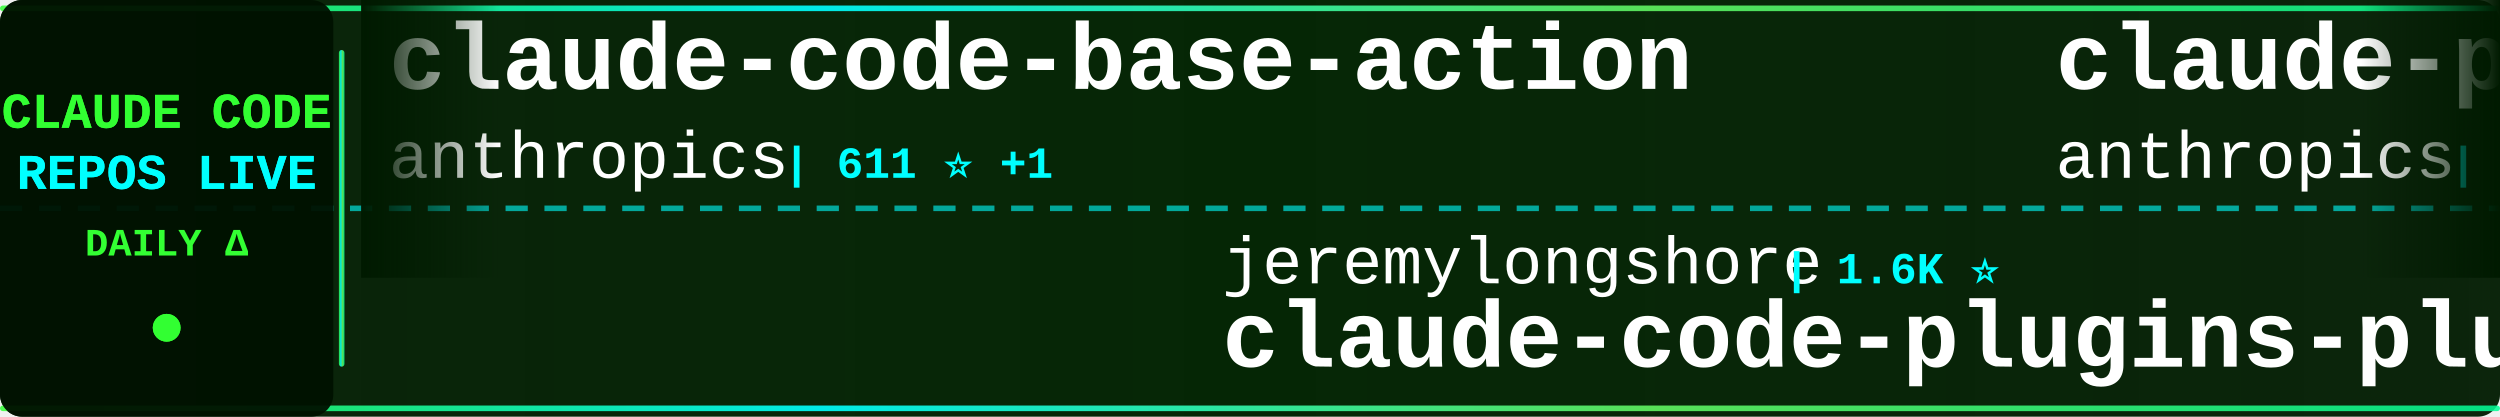
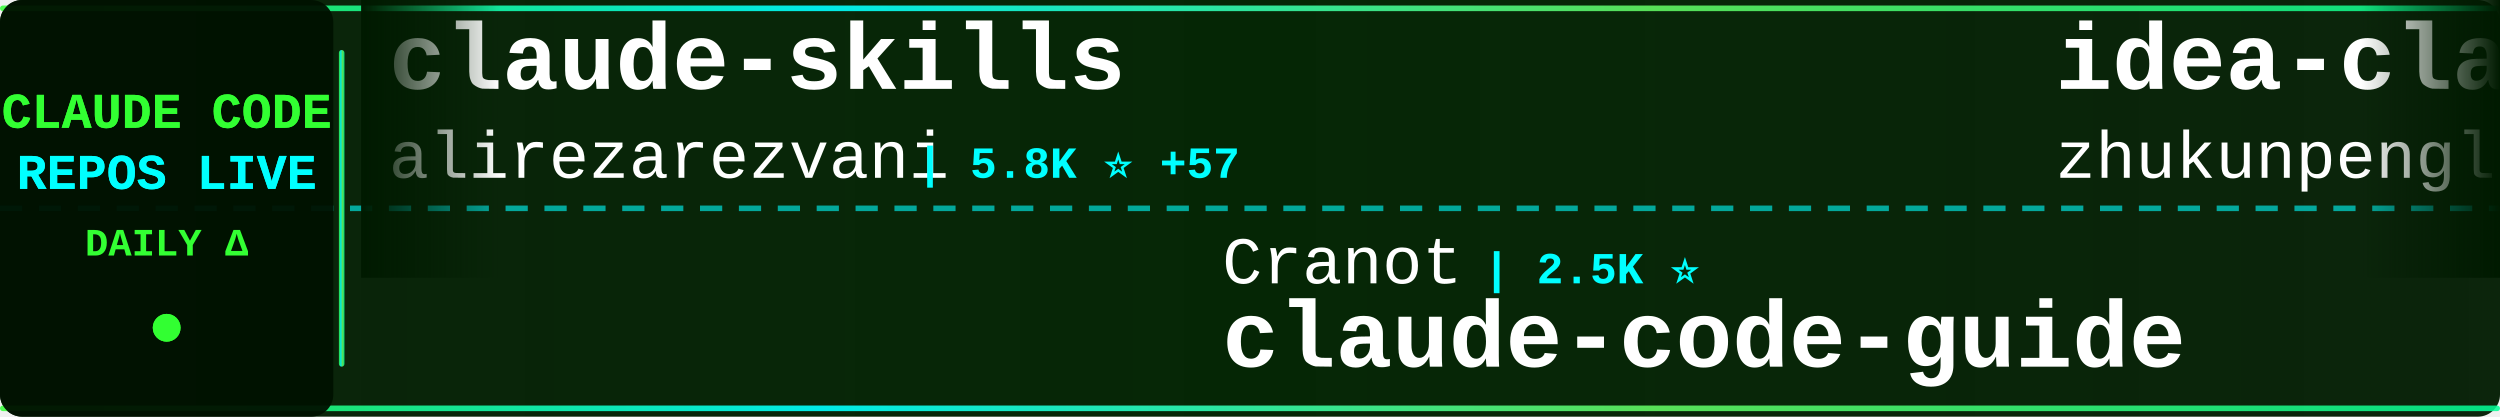
<svg xmlns="http://www.w3.org/2000/svg" width="900" height="150">
  <defs>
    <linearGradient id="tickerBg" x1="0%" y1="0%" x2="100%" y2="0%">
      <stop offset="0%" style="stop-color:#001a00;stop-opacity:0.95" />
      <stop offset="50%" style="stop-color:#002200;stop-opacity:0.98" />
      <stop offset="100%" style="stop-color:#001a00;stop-opacity:0.95" />
    </linearGradient>
    <linearGradient id="borderGrad" x1="0%" y1="0%" x2="100%" y2="0%">
      <stop offset="0%" style="stop-color:#33ff33;stop-opacity:0.85">
        <animate attributeName="stop-opacity" values="0.85;1;0.85" dur="2s" repeatCount="indefinite" />
      </stop>
      <stop offset="33%" style="stop-color:#00ffff;stop-opacity:0.9">
        <animate attributeName="stop-opacity" values="0.9;1;0.9" dur="2.2s" repeatCount="indefinite" />
      </stop>
      <stop offset="66%" style="stop-color:#66ff66;stop-opacity:0.85">
        <animate attributeName="stop-opacity" values="0.85;1;0.85" dur="1.8s" repeatCount="indefinite" />
      </stop>
      <stop offset="100%" style="stop-color:#00ff99;stop-opacity:0.85">
        <animate attributeName="stop-opacity" values="0.85;1;0.85" dur="2s" repeatCount="indefinite" />
      </stop>
    </linearGradient>
    <filter id="textGlow">
      <feGaussianBlur stdDeviation="0.1" result="coloredBlur" />
      <feMerge>
        <feMergeNode in="coloredBlur" />
        <feMergeNode in="SourceGraphic" />
      </feMerge>
    </filter>
    <filter id="metricGlow">
      <feGaussianBlur stdDeviation="0.2" result="coloredBlur" />
      <feMerge>
        <feMergeNode in="coloredBlur" />
        <feMergeNode in="SourceGraphic" />
      </feMerge>
    </filter>
    <linearGradient id="leftFade" x1="0%" y1="0%" x2="100%" y2="0%">
      <stop offset="0%" style="stop-color:#001a00;stop-opacity:1" />
      <stop offset="100%" style="stop-color:#001a00;stop-opacity:0" />
    </linearGradient>
    <linearGradient id="rightFade" x1="0%" y1="0%" x2="100%" y2="0%">
      <stop offset="0%" style="stop-color:#001a00;stop-opacity:0" />
      <stop offset="100%" style="stop-color:#001a00;stop-opacity:1" />
    </linearGradient>
  </defs>
  <rect width="900" height="150" fill="url(#tickerBg)" rx="8" />
  <rect x="0" y="2" width="900" height="2" fill="url(#borderGrad)" rx="1" />
  <rect x="0" y="146" width="900" height="2" fill="url(#borderGrad)" rx="1" />
  <line x1="0" y1="75" x2="900" y2="75" stroke="#00ffff" stroke-width="2" stroke-dasharray="8 6" opacity="0.6" />
  <rect x="0" y="0" width="120" height="150" fill="#001100" opacity="0.95" rx="8" />
  <text x="60" y="46" font-family="'Courier New', monospace" font-size="18" font-weight="bold" fill="#33ff33" text-anchor="middle" filter="url(#textGlow)">
    CLAUDE CODE
  </text>
  <text x="60" y="68" font-family="'Courier New', monospace" font-size="18" font-weight="bold" fill="#00ffff" text-anchor="middle" filter="url(#textGlow)">
    REPOS LIVE
  </text>
  <text x="60" y="92" font-family="'Courier New', monospace" font-size="14" font-weight="bold" fill="#33ff33" text-anchor="middle">
    DAILY Δ
  </text>
  <circle cx="60" cy="118" r="5" fill="#33ff33" filter="url(#metricGlow)">
    <animate attributeName="r" values="4;6;4" dur="1.5s" repeatCount="indefinite" />
    <animate attributeName="opacity" values="0.6;1;0.6" dur="1.5s" repeatCount="indefinite" />
  </circle>
  <rect x="122" y="18" width="2" height="114" fill="url(#borderGrad)" rx="1" />
  <clipPath id="tickerClip">
    <rect x="130" y="0" width="770" height="150" />
  </clipPath>
  <g clip-path="url(#tickerClip)">
    <g id="tickerItems">
      <animateTransform attributeName="transform" attributeType="XML" type="translate" from="0 0" to="-3000 0" dur="54s" repeatCount="indefinite" />
      <g transform="translate(0, 0)">
-         <text x="140" y="32" font-family="'Courier New', monospace" font-size="34" font-weight="bold" fill="#ffffff">claude-code-base-action</text>
-         <text x="140" y="64" font-family="'Courier New', monospace" font-size="24" font-weight="normal" fill="#ffffff" opacity="1.0">anthropics</text>
-         <text x="282" y="64" font-family="'Courier New', monospace" font-size="16" font-weight="bold" fill="#00ffff"> | 611 ⭐ +1</text>
+         <text x="140" y="32" font-family="'Courier New', monospace" font-size="34" font-weight="bold" fill="#ffffff">claude-skills</text>
+         <text x="140" y="64" font-family="'Courier New', monospace" font-size="24" font-weight="normal" fill="#ffffff" opacity="1.0">alirezarezvani</text>
+         <text x="330" y="64" font-family="'Courier New', monospace" font-size="16" font-weight="bold" fill="#00ffff"> | 5.8K ⭐ +57</text>
      </g>
      <g transform="translate(300, 0)">
-         <text x="140" y="102" font-family="'Courier New', monospace" font-size="24" font-weight="normal" fill="#ffffff" opacity="1.0">jeremylongshore</text>
-         <text x="342" y="102" font-family="'Courier New', monospace" font-size="16" font-weight="bold" fill="#00ffff"> | 1.6K ⭐</text>
-         <text x="140" y="132" font-family="'Courier New', monospace" font-size="34" font-weight="bold" fill="#ffffff">claude-code-plugins-plus...</text>
+         <text x="140" y="102" font-family="'Courier New', monospace" font-size="24" font-weight="normal" fill="#ffffff" opacity="1.0">Cranot</text>
+         <text x="234" y="102" font-family="'Courier New', monospace" font-size="16" font-weight="bold" fill="#00ffff"> | 2.5K ⭐</text>
+         <text x="140" y="132" font-family="'Courier New', monospace" font-size="34" font-weight="bold" fill="#ffffff">claude-code-guide</text>
      </g>
      <g transform="translate(600, 0)">
-         <text x="140" y="32" font-family="'Courier New', monospace" font-size="34" font-weight="bold" fill="#ffffff">claude-plugins-official</text>
-         <text x="140" y="64" font-family="'Courier New', monospace" font-size="24" font-weight="normal" fill="#ffffff" opacity="1.0">anthropics</text>
-         <text x="282" y="64" font-family="'Courier New', monospace" font-size="16" font-weight="bold" fill="#00ffff"> | 12.7K ⭐ +17</text>
+         <text x="140" y="32" font-family="'Courier New', monospace" font-size="34" font-weight="bold" fill="#ffffff">idea-claude-code-gui</text>
+         <text x="140" y="64" font-family="'Courier New', monospace" font-size="24" font-weight="normal" fill="#ffffff" opacity="1.0">zhukunpenglinyutong</text>
+         <text x="390" y="64" font-family="'Courier New', monospace" font-size="16" font-weight="bold" fill="#00ffff"> | 2.0K ⭐ +12</text>
      </g>
      <g transform="translate(900, 0)">
-         <text x="140" y="102" font-family="'Courier New', monospace" font-size="24" font-weight="normal" fill="#ffffff" opacity="1.0">anthropics</text>
-         <text x="282" y="102" font-family="'Courier New', monospace" font-size="16" font-weight="bold" fill="#00ffff"> | 1.7K ⭐ +2</text>
-         <text x="140" y="132" font-family="'Courier New', monospace" font-size="34" font-weight="bold" fill="#ffffff">claude-agent-sdk-demos</text>
+         <text x="140" y="102" font-family="'Courier New', monospace" font-size="24" font-weight="normal" fill="#ffffff" opacity="1.0">router-for-me</text>
+         <text x="318" y="102" font-family="'Courier New', monospace" font-size="16" font-weight="bold" fill="#00ffff"> | 18.0K ⭐ +134</text>
+         <text x="140" y="132" font-family="'Courier New', monospace" font-size="34" font-weight="bold" fill="#ffffff">CLIProxyAPI</text>
      </g>
      <g transform="translate(1200, 0)">
-         <text x="140" y="32" font-family="'Courier New', monospace" font-size="34" font-weight="bold" fill="#ffffff">claude-code-sub-agents</text>
-         <text x="140" y="64" font-family="'Courier New', monospace" font-size="24" font-weight="normal" fill="#ffffff" opacity="1.0">lst97</text>
-         <text x="222" y="64" font-family="'Courier New', monospace" font-size="16" font-weight="bold" fill="#00ffff"> | 1.5K ⭐</text>
+         <text x="140" y="32" font-family="'Courier New', monospace" font-size="34" font-weight="bold" fill="#ffffff">claude-code-proxy</text>
+         <text x="140" y="64" font-family="'Courier New', monospace" font-size="24" font-weight="normal" fill="#ffffff" opacity="1.0">fuergaosi233</text>
+         <text x="306" y="64" font-family="'Courier New', monospace" font-size="16" font-weight="bold" fill="#00ffff"> | 2.2K ⭐ +2</text>
      </g>
      <g transform="translate(1500, 0)">
-         <text x="140" y="102" font-family="'Courier New', monospace" font-size="24" font-weight="normal" fill="#ffffff" opacity="1.0">carlvellotti</text>
-         <text x="306" y="102" font-family="'Courier New', monospace" font-size="16" font-weight="bold" fill="#00ffff"> | 1.6K ⭐ +2</text>
-         <text x="140" y="132" font-family="'Courier New', monospace" font-size="34" font-weight="bold" fill="#ffffff">claude-code-pm-course</text>
+         <text x="140" y="102" font-family="'Courier New', monospace" font-size="24" font-weight="normal" fill="#ffffff" opacity="1.0">centminmod</text>
+         <text x="282" y="102" font-family="'Courier New', monospace" font-size="16" font-weight="bold" fill="#00ffff"> | 2.1K ⭐ +1</text>
+         <text x="140" y="132" font-family="'Courier New', monospace" font-size="34" font-weight="bold" fill="#ffffff">my-claude-code-setup</text>
      </g>
      <g transform="translate(1800, 0)">
-         <text x="140" y="32" font-family="'Courier New', monospace" font-size="34" font-weight="bold" fill="#ffffff">claude-code-reverse</text>
-         <text x="140" y="64" font-family="'Courier New', monospace" font-size="24" font-weight="normal" fill="#ffffff" opacity="1.0">Yuyz0112</text>
-         <text x="258" y="64" font-family="'Courier New', monospace" font-size="16" font-weight="bold" fill="#00ffff"> | 2.2K ⭐ +1</text>
+         <text x="140" y="32" font-family="'Courier New', monospace" font-size="34" font-weight="bold" fill="#ffffff">claude-code-proxy</text>
+         <text x="140" y="64" font-family="'Courier New', monospace" font-size="24" font-weight="normal" fill="#ffffff" opacity="1.0">1rgs</text>
+         <text x="210" y="64" font-family="'Courier New', monospace" font-size="16" font-weight="bold" fill="#00ffff"> | 3.3K ⭐ +2</text>
      </g>
      <g transform="translate(2100, 0)">
-         <text x="140" y="102" font-family="'Courier New', monospace" font-size="24" font-weight="normal" fill="#ffffff" opacity="1.0">rizethereum</text>
-         <text x="294" y="102" font-family="'Courier New', monospace" font-size="16" font-weight="bold" fill="#00ffff"> | 1.8K ⭐</text>
-         <text x="140" y="132" font-family="'Courier New', monospace" font-size="34" font-weight="bold" fill="#ffffff">claude-code-requirements...</text>
+         <text x="140" y="102" font-family="'Courier New', monospace" font-size="24" font-weight="normal" fill="#ffffff" opacity="1.0">VoltAgent</text>
+         <text x="270" y="102" font-family="'Courier New', monospace" font-size="16" font-weight="bold" fill="#00ffff"> | 14.3K ⭐ +30</text>
+         <text x="140" y="132" font-family="'Courier New', monospace" font-size="34" font-weight="bold" fill="#ffffff">awesome-claude-code-suba...</text>
      </g>
      <g transform="translate(2400, 0)">
-         <text x="140" y="32" font-family="'Courier New', monospace" font-size="34" font-weight="bold" fill="#ffffff">planning-with-files</text>
-         <text x="140" y="64" font-family="'Courier New', monospace" font-size="24" font-weight="normal" fill="#ffffff" opacity="1.0">OthmanAdi</text>
-         <text x="270" y="64" font-family="'Courier New', monospace" font-size="16" font-weight="bold" fill="#00ffff"> | 16.4K ⭐ +10</text>
+         <text x="140" y="32" font-family="'Courier New', monospace" font-size="34" font-weight="bold" fill="#ffffff">ralph</text>
+         <text x="140" y="64" font-family="'Courier New', monospace" font-size="24" font-weight="normal" fill="#ffffff" opacity="1.0">snarktank</text>
+         <text x="270" y="64" font-family="'Courier New', monospace" font-size="16" font-weight="bold" fill="#00ffff"> | 13.2K ⭐ +23</text>
      </g>
      <g transform="translate(2700, 0)">
-         <text x="140" y="102" font-family="'Courier New', monospace" font-size="24" font-weight="normal" fill="#ffffff" opacity="1.0">ericbuess</text>
-         <text x="270" y="102" font-family="'Courier New', monospace" font-size="16" font-weight="bold" fill="#00ffff"> | 743 ⭐</text>
-         <text x="140" y="132" font-family="'Courier New', monospace" font-size="34" font-weight="bold" fill="#ffffff">claude-code-docs</text>
+         <text x="140" y="102" font-family="'Courier New', monospace" font-size="24" font-weight="normal" fill="#ffffff" opacity="1.0">Alishahryar1</text>
+         <text x="306" y="102" font-family="'Courier New', monospace" font-size="16" font-weight="bold" fill="#00ffff"> | 1.0K ⭐ +6</text>
+         <text x="140" y="132" font-family="'Courier New', monospace" font-size="34" font-weight="bold" fill="#ffffff">free-claude-code</text>
      </g>
      <g transform="translate(3000, 0)">
-         <text x="140" y="32" font-family="'Courier New', monospace" font-size="34" font-weight="bold" fill="#ffffff">claude-code-base-action</text>
-         <text x="140" y="64" font-family="'Courier New', monospace" font-size="24" font-weight="normal" fill="#ffffff" opacity="1.0">anthropics</text>
-         <text x="282" y="64" font-family="'Courier New', monospace" font-size="16" font-weight="bold" fill="#00ffff"> | 611 ⭐ +1</text>
+         <text x="140" y="32" font-family="'Courier New', monospace" font-size="34" font-weight="bold" fill="#ffffff">claude-skills</text>
+         <text x="140" y="64" font-family="'Courier New', monospace" font-size="24" font-weight="normal" fill="#ffffff" opacity="1.0">alirezarezvani</text>
+         <text x="330" y="64" font-family="'Courier New', monospace" font-size="16" font-weight="bold" fill="#00ffff"> | 5.8K ⭐ +57</text>
      </g>
      <g transform="translate(3300, 0)">
-         <text x="140" y="102" font-family="'Courier New', monospace" font-size="24" font-weight="normal" fill="#ffffff" opacity="1.0">jeremylongshore</text>
-         <text x="342" y="102" font-family="'Courier New', monospace" font-size="16" font-weight="bold" fill="#00ffff"> | 1.6K ⭐</text>
-         <text x="140" y="132" font-family="'Courier New', monospace" font-size="34" font-weight="bold" fill="#ffffff">claude-code-plugins-plus...</text>
+         <text x="140" y="102" font-family="'Courier New', monospace" font-size="24" font-weight="normal" fill="#ffffff" opacity="1.0">Cranot</text>
+         <text x="234" y="102" font-family="'Courier New', monospace" font-size="16" font-weight="bold" fill="#00ffff"> | 2.5K ⭐</text>
+         <text x="140" y="132" font-family="'Courier New', monospace" font-size="34" font-weight="bold" fill="#ffffff">claude-code-guide</text>
      </g>
      <g transform="translate(3600, 0)">
-         <text x="140" y="32" font-family="'Courier New', monospace" font-size="34" font-weight="bold" fill="#ffffff">claude-plugins-official</text>
-         <text x="140" y="64" font-family="'Courier New', monospace" font-size="24" font-weight="normal" fill="#ffffff" opacity="1.0">anthropics</text>
-         <text x="282" y="64" font-family="'Courier New', monospace" font-size="16" font-weight="bold" fill="#00ffff"> | 12.7K ⭐ +17</text>
+         <text x="140" y="32" font-family="'Courier New', monospace" font-size="34" font-weight="bold" fill="#ffffff">idea-claude-code-gui</text>
+         <text x="140" y="64" font-family="'Courier New', monospace" font-size="24" font-weight="normal" fill="#ffffff" opacity="1.0">zhukunpenglinyutong</text>
+         <text x="390" y="64" font-family="'Courier New', monospace" font-size="16" font-weight="bold" fill="#00ffff"> | 2.0K ⭐ +12</text>
      </g>
      <g transform="translate(3900, 0)">
-         <text x="140" y="102" font-family="'Courier New', monospace" font-size="24" font-weight="normal" fill="#ffffff" opacity="1.0">anthropics</text>
-         <text x="282" y="102" font-family="'Courier New', monospace" font-size="16" font-weight="bold" fill="#00ffff"> | 1.7K ⭐ +2</text>
-         <text x="140" y="132" font-family="'Courier New', monospace" font-size="34" font-weight="bold" fill="#ffffff">claude-agent-sdk-demos</text>
+         <text x="140" y="102" font-family="'Courier New', monospace" font-size="24" font-weight="normal" fill="#ffffff" opacity="1.0">router-for-me</text>
+         <text x="318" y="102" font-family="'Courier New', monospace" font-size="16" font-weight="bold" fill="#00ffff"> | 18.0K ⭐ +134</text>
+         <text x="140" y="132" font-family="'Courier New', monospace" font-size="34" font-weight="bold" fill="#ffffff">CLIProxyAPI</text>
      </g>
    </g>
  </g>
  <rect x="130" y="0" width="50" height="100" fill="url(#leftFade)" />
  <rect x="850" y="0" width="50" height="100" fill="url(#rightFade)" />
</svg>
